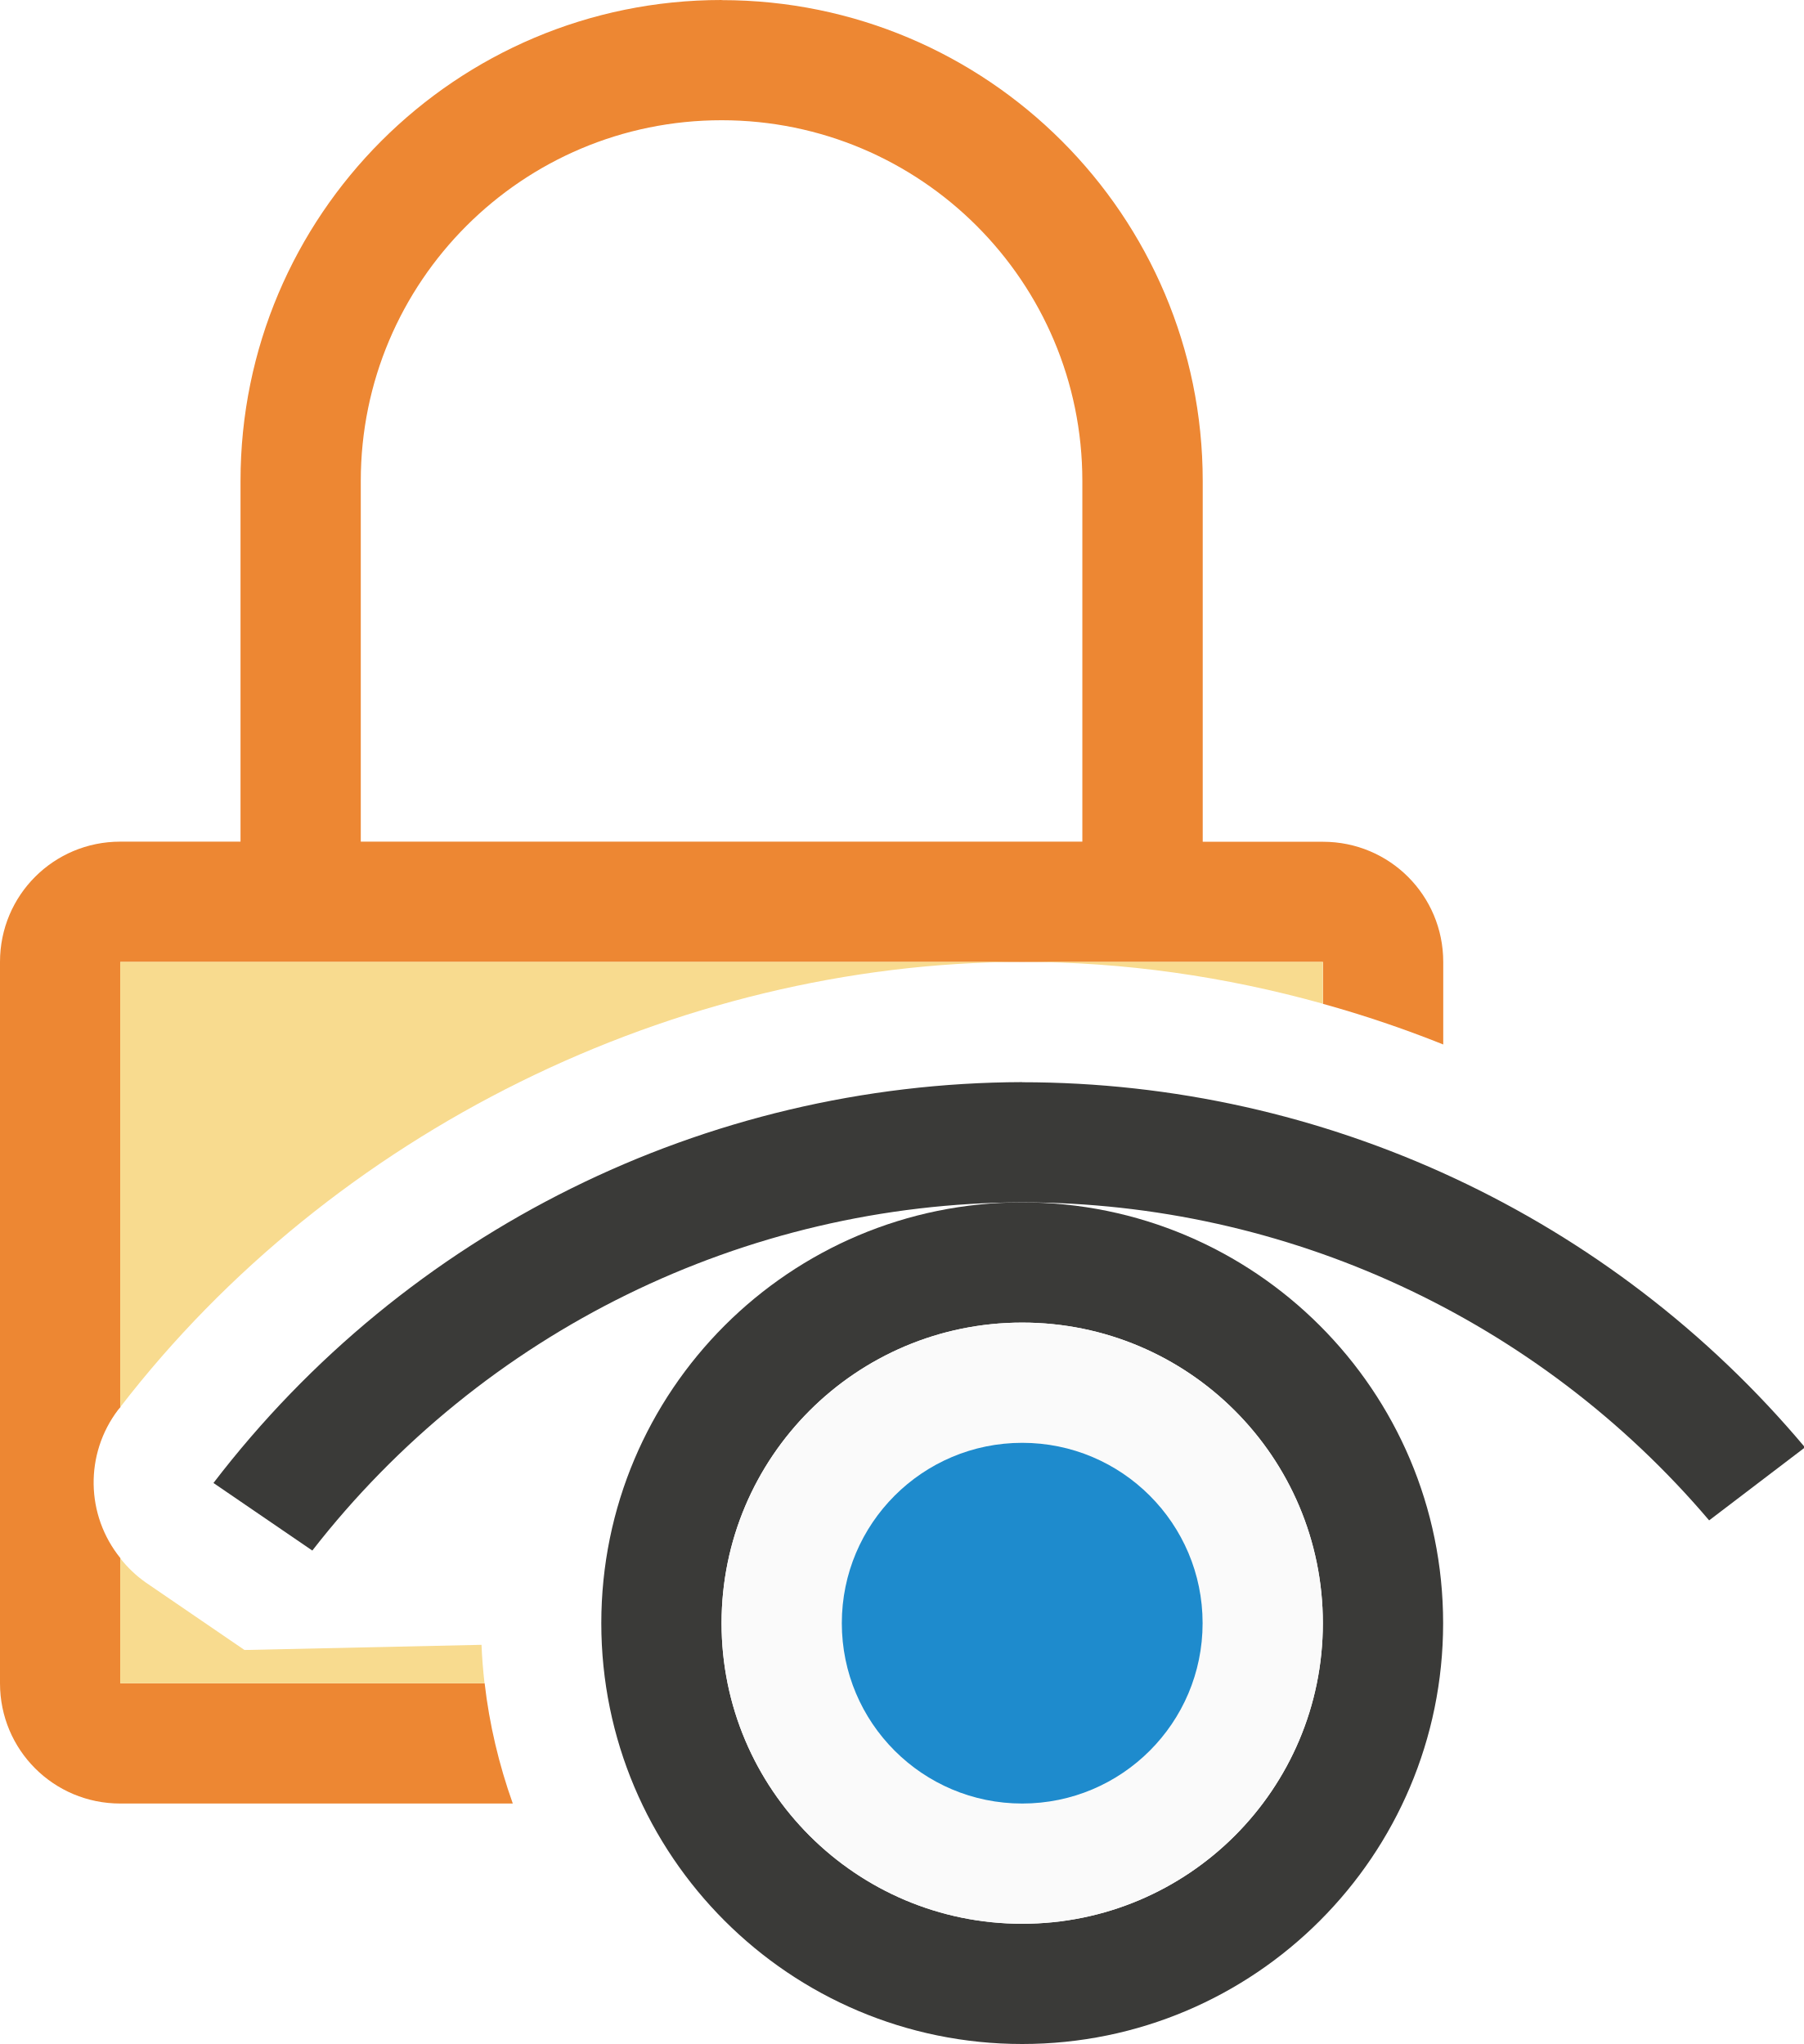
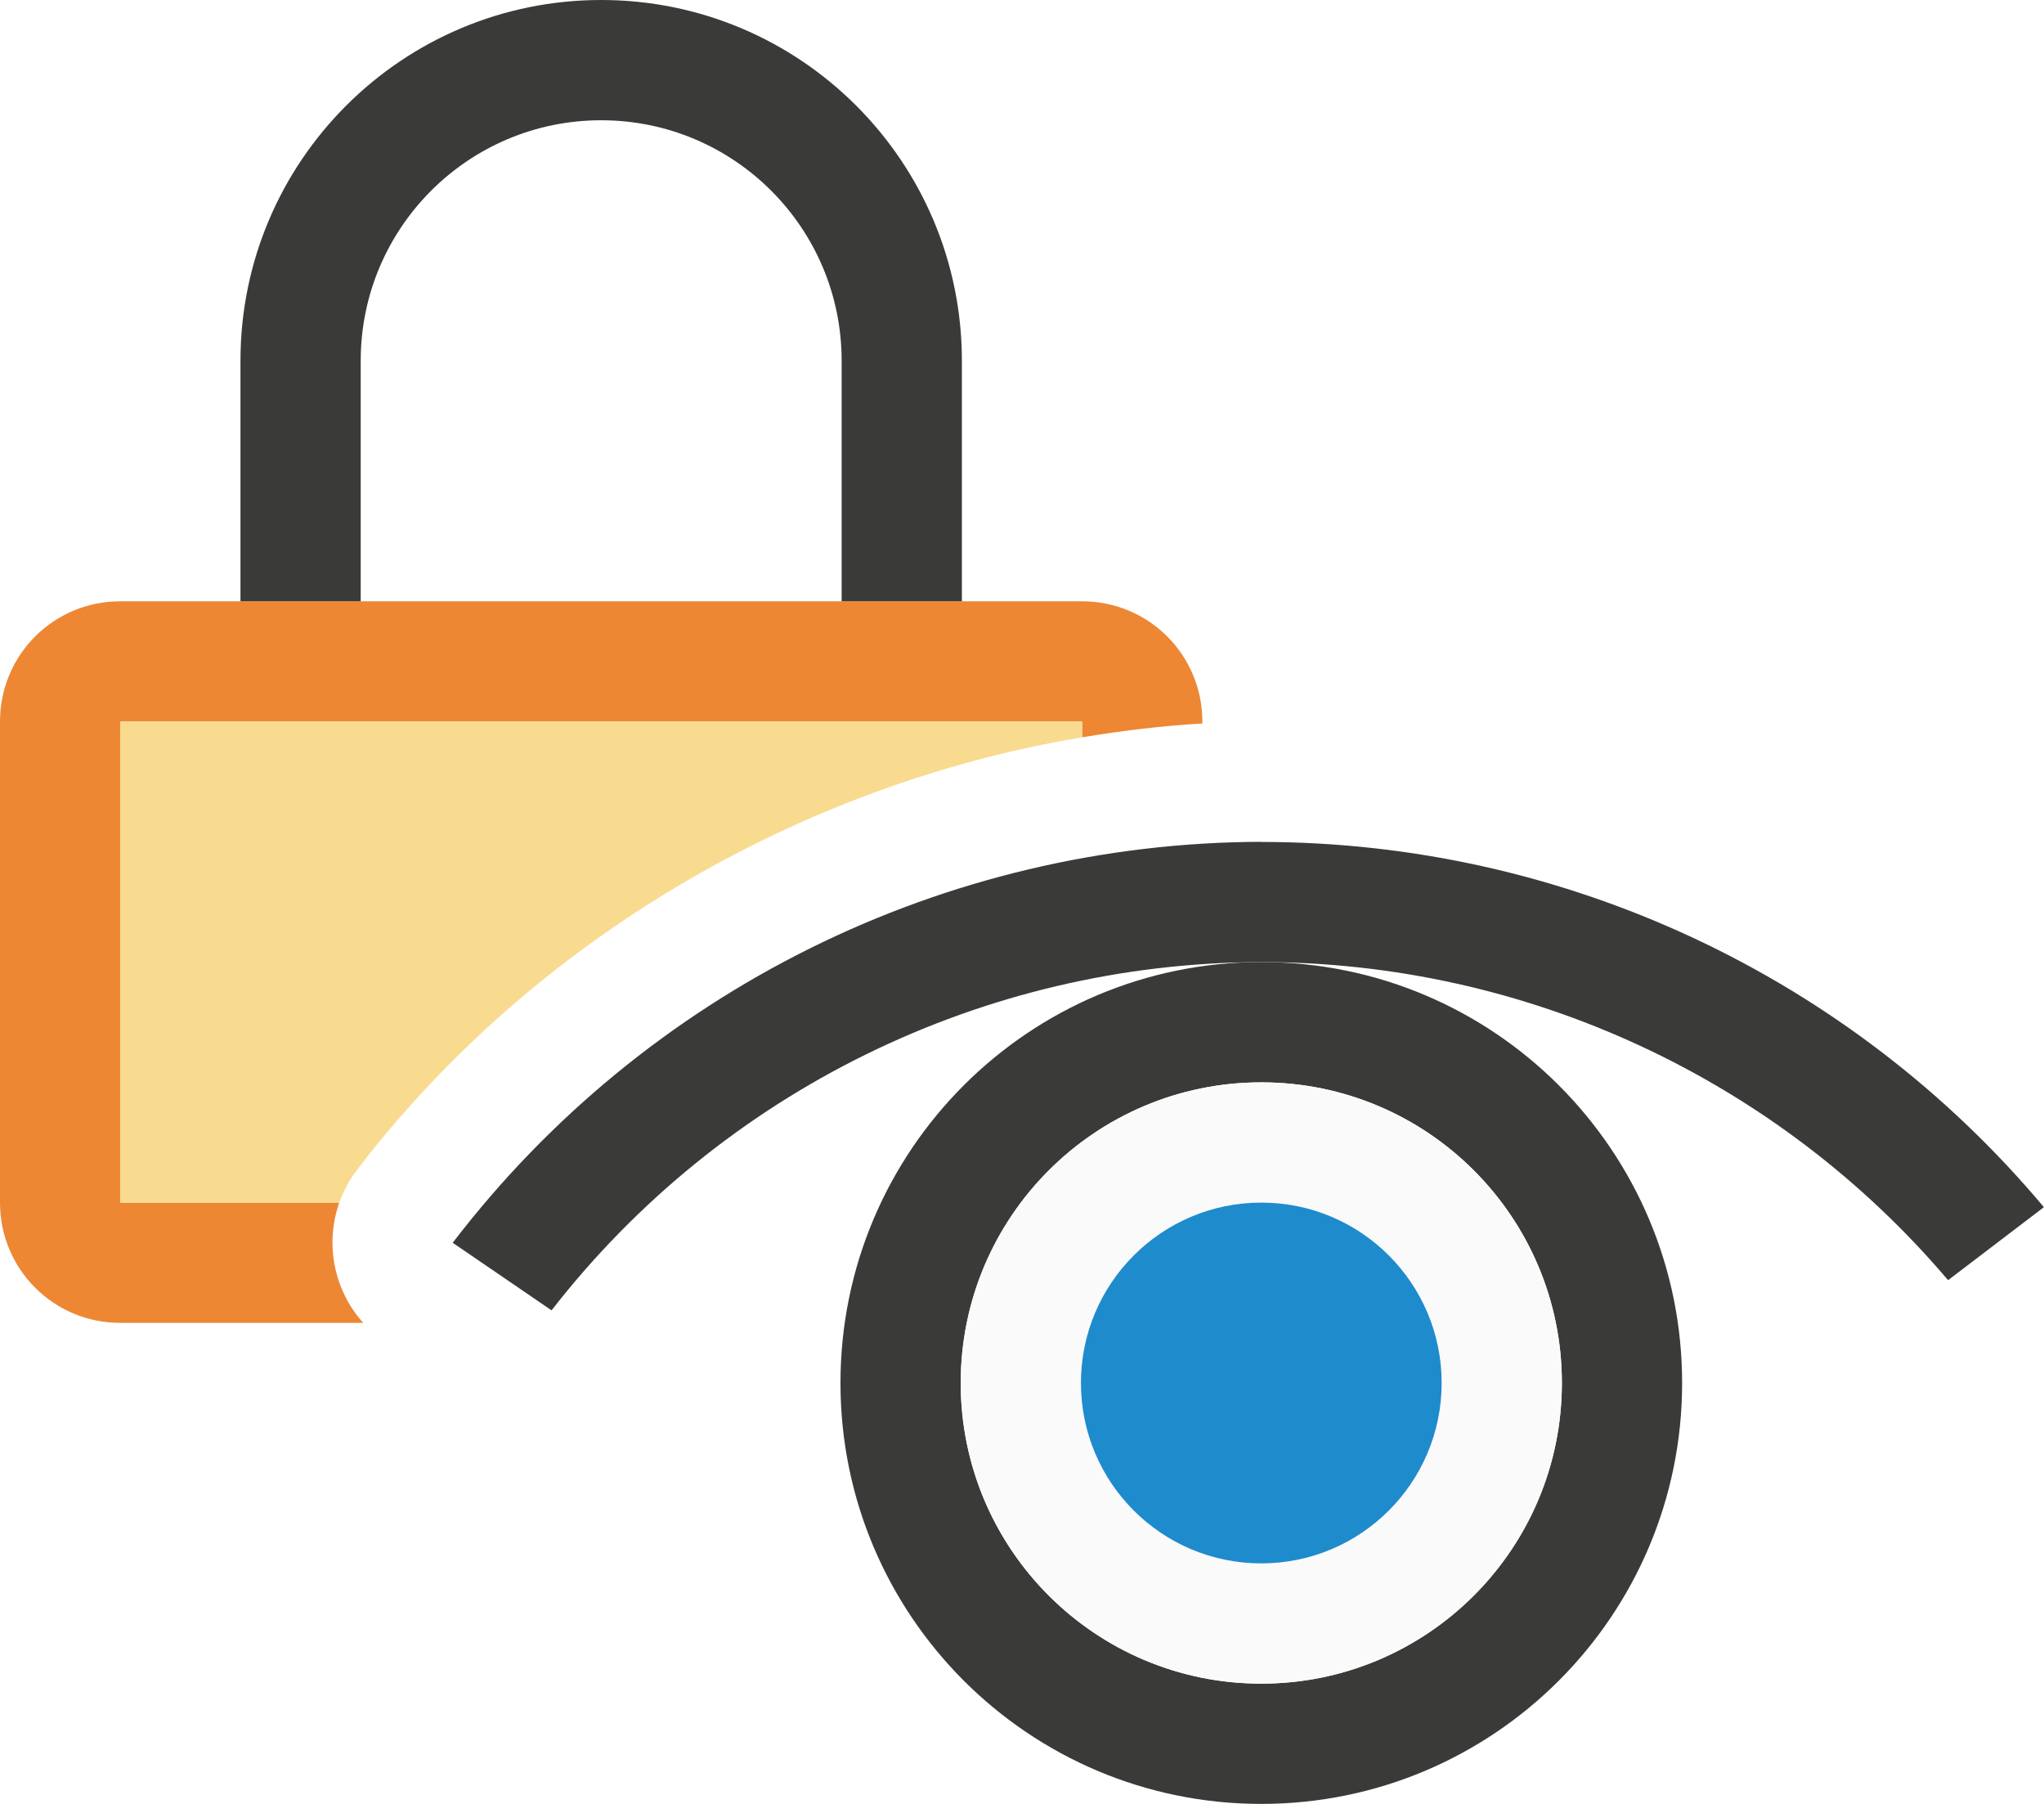
- <svg xmlns="http://www.w3.org/2000/svg" height="17" viewBox="0 0 15 17" width="15">/&amp;amp;amp;gt;<path d="m6 0c-2.209 0-4 1.791-4 4v3h-1c-.554 0-1 .446-1 1v6c0 .554.446 1 1 1h3.264c-.115-.323-.195-.659-.234-1h-3.029v-1.041a1 1 0 0 1 -.02-1.232c.006-.008.013-.015.02-.023v-3.703h7.496.004 2.5v.348c.339.094.673.207 1 .338v-.686c0-.554-.446-1-1-1h-1v-3c0-2.209-1.791-4-4-4zm0 1c1.657 0 3 1.343 3 3v3h-6v-3c0-1.657 1.343-3 3-3z" fill="#ed8733" />
-   <path d="m1 8v3.703c1.762-2.286 4.61-3.695 7.496-3.703zm7.5 0c.845 0 1.687.121 2.5.348v-.348zm-7.5 4.959v1.041h3.029c-.012-.106-.021-.213-.025-.32l-1.971.043-.822-.562a1 1 0 0 1 -.211-.201z" fill="#f8db8f" />
+ <svg xmlns="http://www.w3.org/2000/svg" height="15" viewBox="0 0 17 15" width="17">
+ /&amp;amp;amp;amp;gt;<path d="m1 5c-.554 0-1 .446-1 1v4c0 .554.446 1 1 1h2.021c-.245-.273-.32-.658-.199-1h-1.822v-4h8v.131c.331-.055.665-.096 1-.115v-.016c0-.554-.446-1-1-1z" fill="#ed8733" />
+   <path d="m1 6v4h1.822c.034-.096.083-.188.148-.273 1.457-1.904 3.668-3.2 6.029-3.596v-.131z" fill="#f8db8f" />
  <g stroke-linecap="square" stroke-opacity=".567">
-     <path d="m8.5 9a8.5 8.5 0 0 0 -6.725 3.334l.822.562a7.5 7.5 0 0 1 5.902-2.896 7.5 7.5 0 0 1 5.713 2.645l.797-.607a8.5 8.5 0 0 0 -6.51-3.037z" fill="#3a3a38" stroke-width="1" />
-     <path d="m8.5 10a3.5 3.5 0 0 0 -3.5 3.5 3.5 3.5 0 0 0 3.5 3.5 3.5 3.5 0 0 0 3.5-3.5 3.5 3.5 0 0 0 -3.5-3.5zm0 1a2.5 2.5 0 0 1 2.5 2.5 2.5 2.5 0 0 1 -2.5 2.5 2.5 2.5 0 0 1 -2.5-2.5 2.5 2.5 0 0 1 2.5-2.5z" fill="#3a3a38" />
-     <path d="m11 13.5a2.5 2.5 0 0 1 -2.5 2.5 2.5 2.5 0 0 1 -2.5-2.5 2.5 2.5 0 0 1 2.5-2.5 2.5 2.5 0 0 1 2.5 2.5z" fill="#fafafa" />
-     <path d="m10 13.5a1.5 1.5 0 0 1 -1.5 1.5 1.5 1.5 0 0 1 -1.5-1.5 1.5 1.5 0 0 1 1.5-1.5 1.5 1.5 0 0 1 1.5 1.5z" fill="#1e8bcd" />
-     <path d="m2.033 13.723 12.785-.283" fill="#a1ddaa" />
+     <path d="m5 0a3 3 0 0 0 -3 3v2h1v-2a2 2 0 0 1 2-2 2 2 0 0 1 2 2v2h1v-2a3 3 0 0 0 -3-3z" fill="#3a3a38" />
+     <g transform="translate(1.990234 -2)">
+       <path d="m8.5 9a8.5 8.5 0 0 0 -6.725 3.334l.822.562a7.5 7.5 0 0 1 5.902-2.896 7.5 7.5 0 0 1 5.713 2.645l.797-.607a8.5 8.5 0 0 0 -6.51-3.037z" fill="#3a3a38" stroke-width="1" />
+       <path d="m8.5 10a3.5 3.5 0 0 0 -3.5 3.5 3.5 3.5 0 0 0 3.5 3.5 3.5 3.5 0 0 0 3.5-3.5 3.5 3.5 0 0 0 -3.5-3.5zm0 1a2.5 2.5 0 0 1 2.5 2.5 2.5 2.5 0 0 1 -2.5 2.5 2.5 2.5 0 0 1 -2.5-2.5 2.5 2.5 0 0 1 2.5-2.5z" fill="#3a3a38" />
+       <path d="m11 13.5a2.5 2.5 0 0 1 -2.5 2.5 2.5 2.5 0 0 1 -2.5-2.5 2.5 2.5 0 0 1 2.5-2.5 2.5 2.5 0 0 1 2.5 2.5z" fill="#fafafa" />
+       <path d="m10 13.5a1.5 1.5 0 0 1 -1.5 1.5 1.5 1.5 0 0 1 -1.5-1.5 1.5 1.5 0 0 1 1.5-1.5 1.5 1.5 0 0 1 1.5 1.5z" fill="#1e8bcd" />
+       <path d="m2.033 13.723 12.785-.283" fill="#a1ddaa" />
+     </g>
  </g>
</svg>
